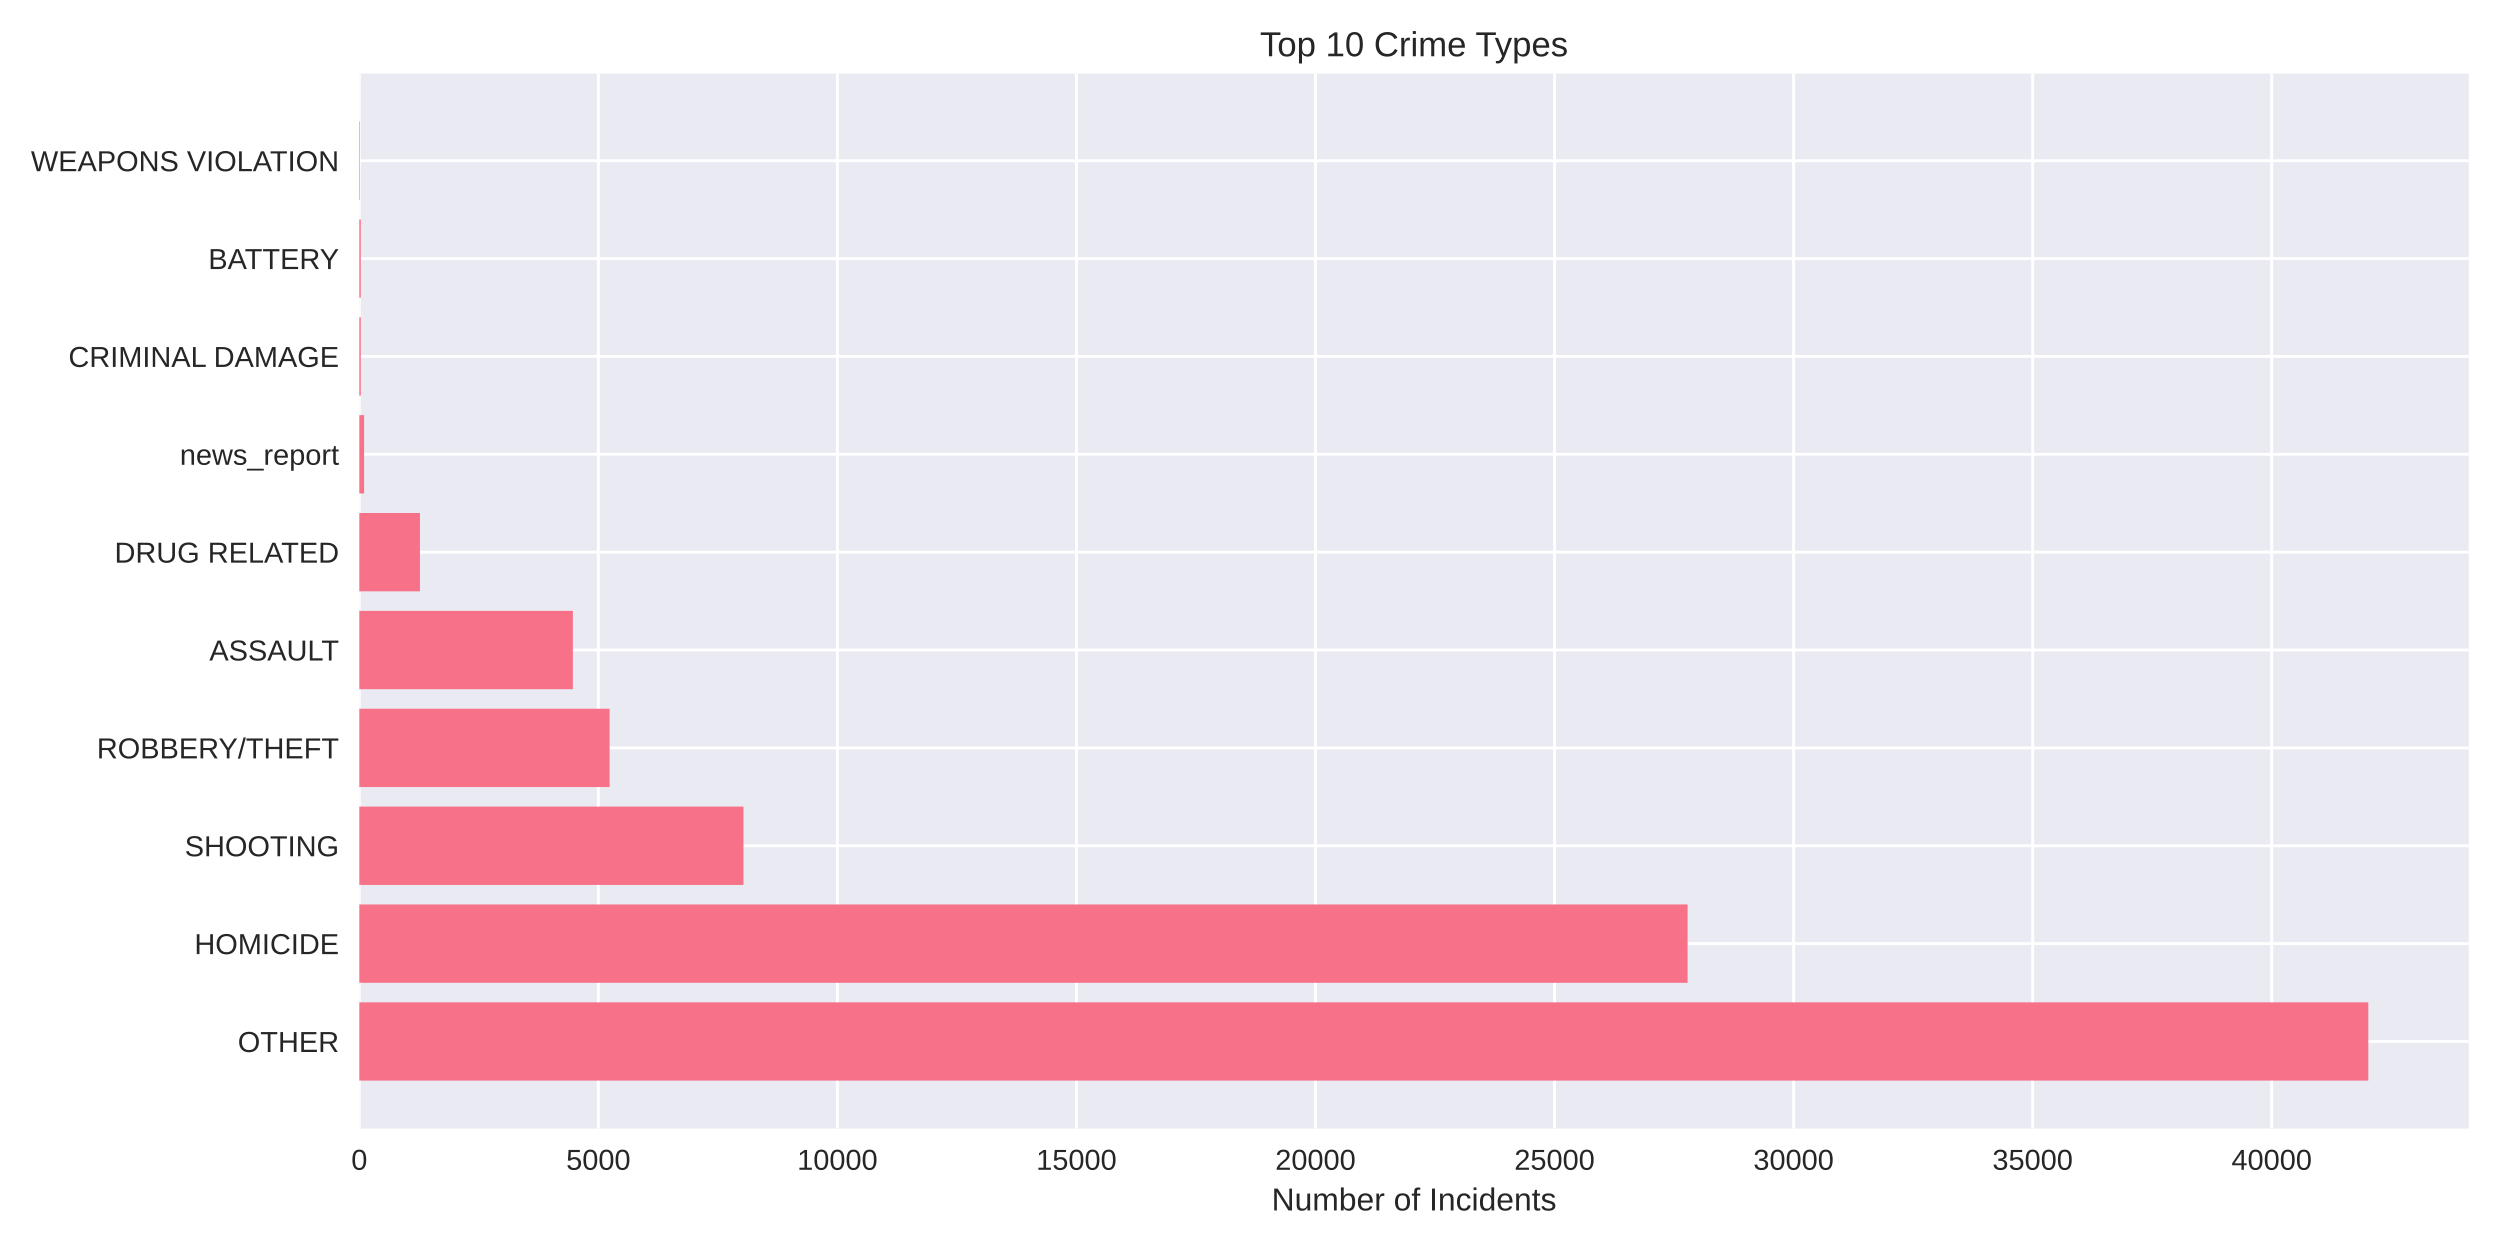
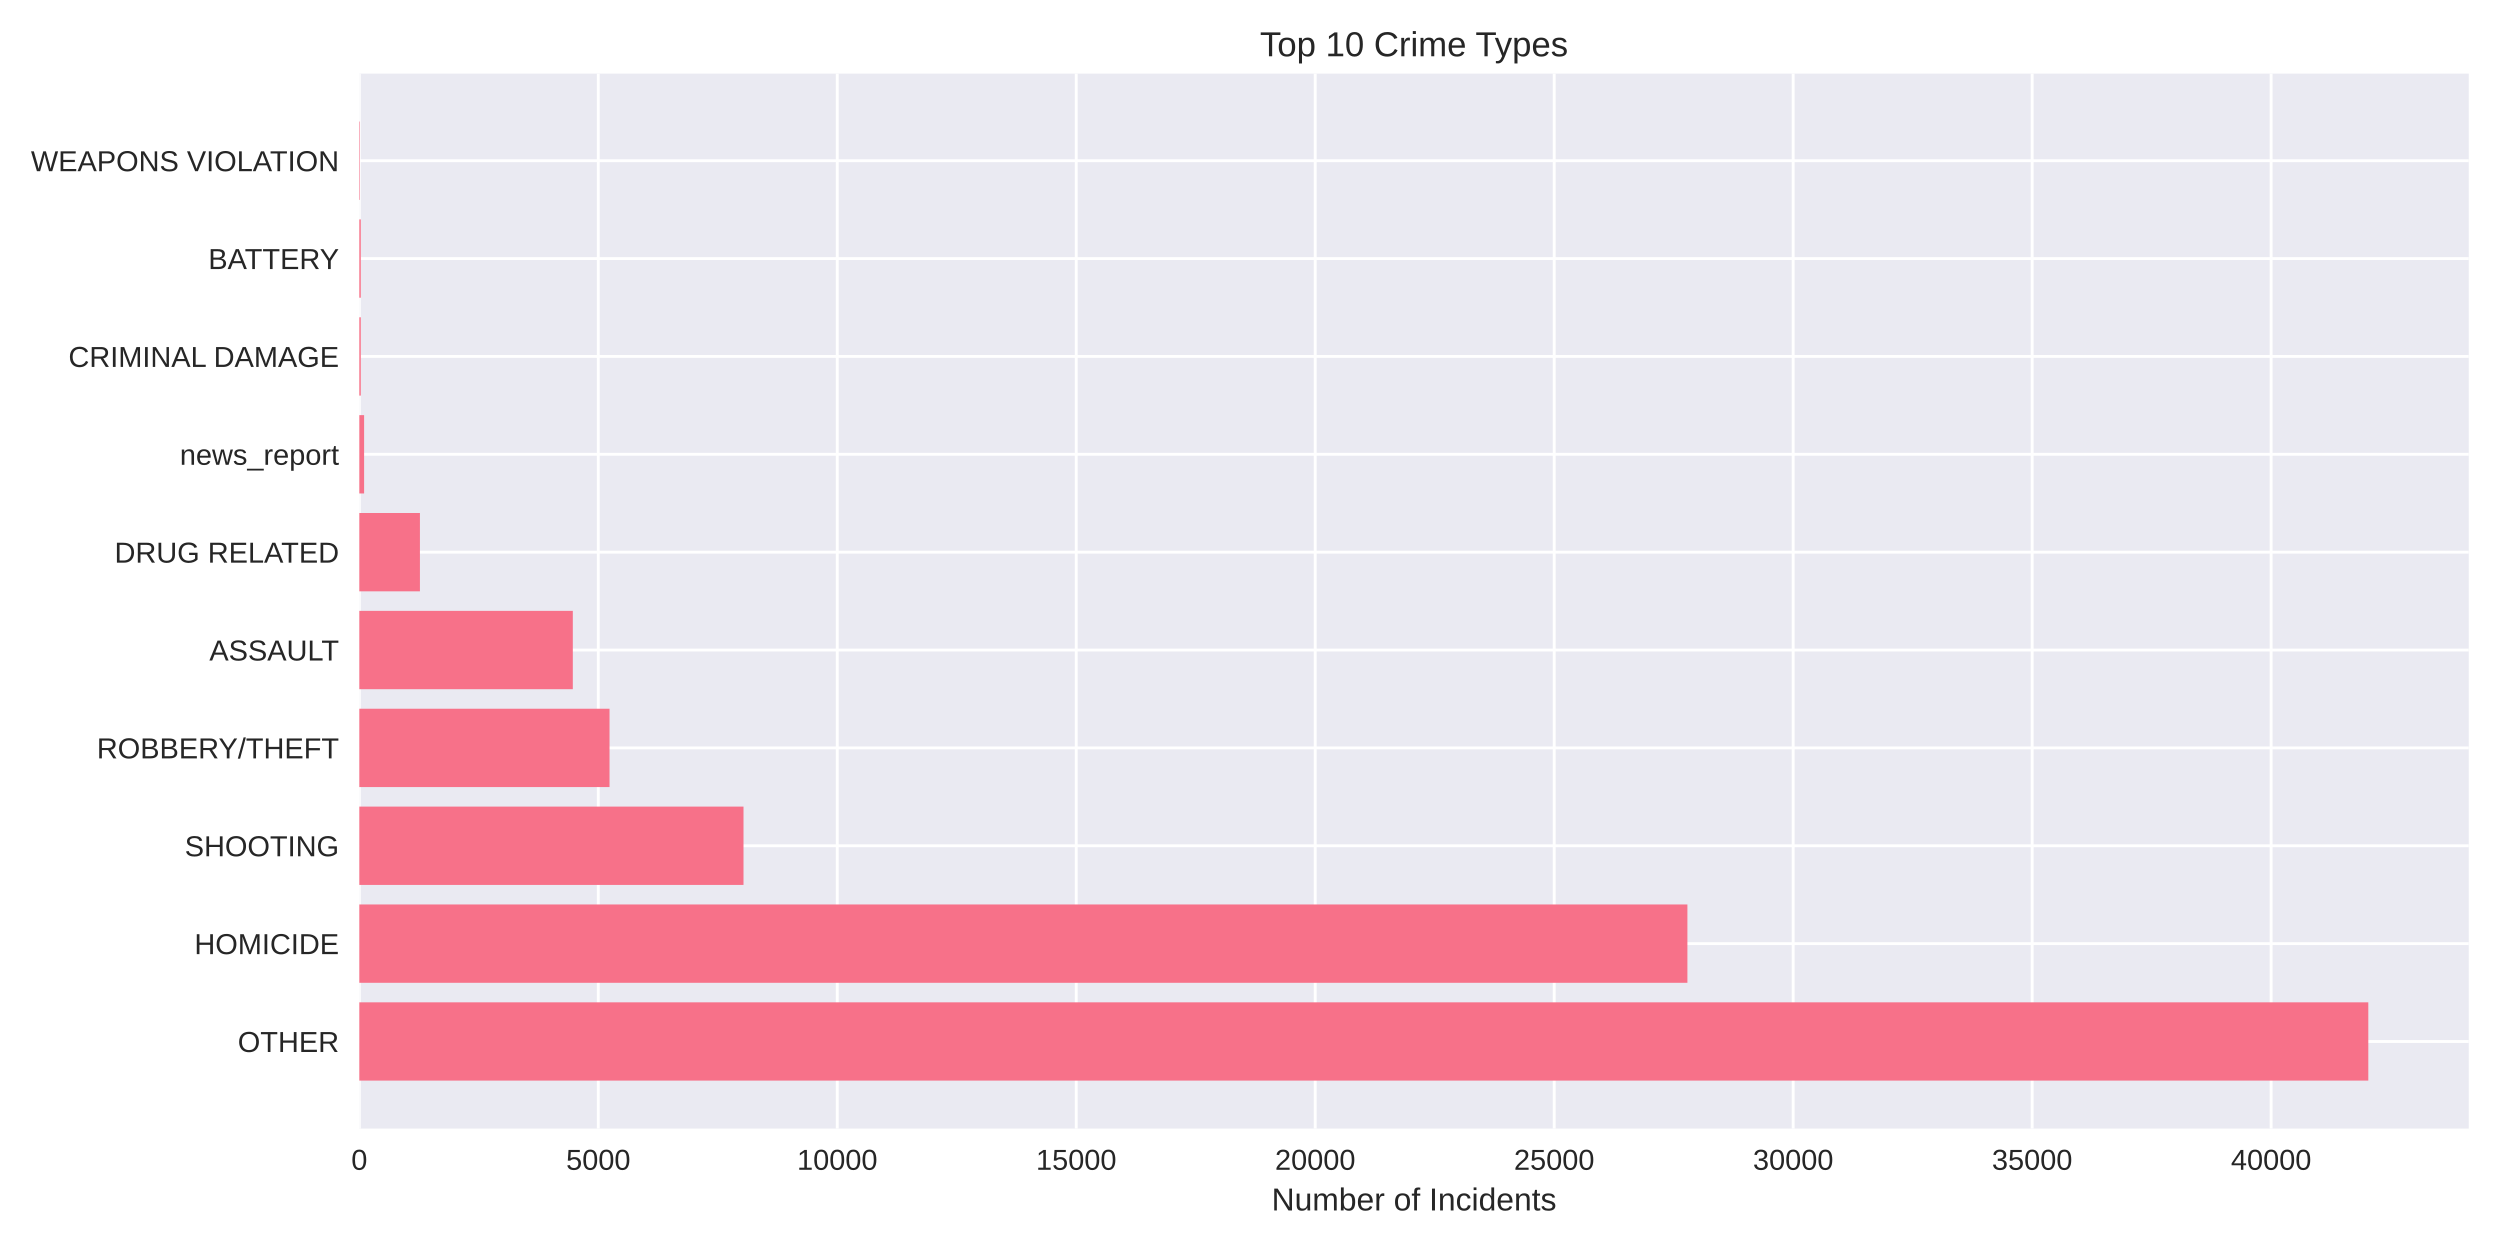
<svg xmlns="http://www.w3.org/2000/svg" width="864pt" height="432pt" viewBox="0 0 864 432" version="1.1">
  <defs>
    <style type="text/css">*{stroke-linejoin: round; stroke-linecap: butt}</style>
  </defs>
  <g id="figure_1">
    <g id="patch_1">
      <path d="M 0 432  L 864 432  L 864 0  L 0 0  z " style="fill: #ffffff" />
    </g>
    <g id="axes_1">
      <g id="patch_2">
        <path d="M 124.18 390.04  L 853.2 390.04  L 853.2 25.44  L 124.18 25.44  z " style="fill: #eaeaf2" />
      </g>
      <g id="matplotlib.axis_1">
        <g id="xtick_1">
          <g id="line2d_1">
-             <path d="M 124.18 390.04  L 124.18 25.44  " clip-path="url(#p320e637408)" style="fill: none; stroke: #ffffff; stroke-linecap: round" />
+             <path d="M 124.18 390.04  L 124.18 25.44  " clip-path="url(#pe4905530f7)" style="fill: none; stroke: #ffffff; stroke-linecap: round" />
          </g>
          <g id="line2d_2" />
          <g id="text_1">
            <text style="fill: #262626; font: 10px 'Arial', 'Liberation Sans', 'DejaVu Sans', 'Bitstream Vera Sans', sans-serif; text-anchor: middle" x="124.18" y="404.287" transform="rotate(-0 124.18 404.2869)">0</text>
          </g>
        </g>
        <g id="xtick_2">
          <g id="line2d_3">
-             <path d="M 206.794 390.04  L 206.794 25.44  " clip-path="url(#p320e637408)" style="fill: none; stroke: #ffffff; stroke-linecap: round" />
+             <path d="M 206.77 390.04  L 206.77 25.44  " clip-path="url(#pe4905530f7)" style="fill: none; stroke: #ffffff; stroke-linecap: round" />
          </g>
          <g id="line2d_4" />
          <g id="text_2">
-             <text style="fill: #262626; font: 10px 'Arial', 'Liberation Sans', 'DejaVu Sans', 'Bitstream Vera Sans', sans-serif; text-anchor: middle" x="206.794" y="404.287" transform="rotate(-0 206.794 404.2869)">5000</text>
+             <text style="fill: #262626; font: 10px 'Arial', 'Liberation Sans', 'DejaVu Sans', 'Bitstream Vera Sans', sans-serif; text-anchor: middle" x="206.77" y="404.287" transform="rotate(-0 206.7704 404.2869)">5000</text>
          </g>
        </g>
        <g id="xtick_3">
          <g id="line2d_5">
-             <path d="M 289.408 390.04  L 289.408 25.44  " clip-path="url(#p320e637408)" style="fill: none; stroke: #ffffff; stroke-linecap: round" />
+             <path d="M 289.361 390.04  L 289.361 25.44  " clip-path="url(#pe4905530f7)" style="fill: none; stroke: #ffffff; stroke-linecap: round" />
          </g>
          <g id="line2d_6" />
          <g id="text_3">
-             <text style="fill: #262626; font: 10px 'Arial', 'Liberation Sans', 'DejaVu Sans', 'Bitstream Vera Sans', sans-serif; text-anchor: middle" x="289.408" y="404.287" transform="rotate(-0 289.408 404.2869)">10000</text>
+             <text style="fill: #262626; font: 10px 'Arial', 'Liberation Sans', 'DejaVu Sans', 'Bitstream Vera Sans', sans-serif; text-anchor: middle" x="289.361" y="404.287" transform="rotate(-0 289.3609 404.2869)">10000</text>
          </g>
        </g>
        <g id="xtick_4">
          <g id="line2d_7">
-             <path d="M 372.022 390.04  L 372.022 25.44  " clip-path="url(#p320e637408)" style="fill: none; stroke: #ffffff; stroke-linecap: round" />
+             <path d="M 371.951 390.04  L 371.951 25.44  " clip-path="url(#pe4905530f7)" style="fill: none; stroke: #ffffff; stroke-linecap: round" />
          </g>
          <g id="line2d_8" />
          <g id="text_4">
-             <text style="fill: #262626; font: 10px 'Arial', 'Liberation Sans', 'DejaVu Sans', 'Bitstream Vera Sans', sans-serif; text-anchor: middle" x="372.022" y="404.287" transform="rotate(-0 372.0221 404.2869)">15000</text>
+             <text style="fill: #262626; font: 10px 'Arial', 'Liberation Sans', 'DejaVu Sans', 'Bitstream Vera Sans', sans-serif; text-anchor: middle" x="371.951" y="404.287" transform="rotate(-0 371.9513 404.2869)">15000</text>
          </g>
        </g>
        <g id="xtick_5">
          <g id="line2d_9">
-             <path d="M 454.636 390.04  L 454.636 25.44  " clip-path="url(#p320e637408)" style="fill: none; stroke: #ffffff; stroke-linecap: round" />
+             <path d="M 454.542 390.04  L 454.542 25.44  " clip-path="url(#pe4905530f7)" style="fill: none; stroke: #ffffff; stroke-linecap: round" />
          </g>
          <g id="line2d_10" />
          <g id="text_5">
-             <text style="fill: #262626; font: 10px 'Arial', 'Liberation Sans', 'DejaVu Sans', 'Bitstream Vera Sans', sans-serif; text-anchor: middle" x="454.636" y="404.287" transform="rotate(-0 454.6361 404.2869)">20000</text>
+             <text style="fill: #262626; font: 10px 'Arial', 'Liberation Sans', 'DejaVu Sans', 'Bitstream Vera Sans', sans-serif; text-anchor: middle" x="454.542" y="404.287" transform="rotate(-0 454.5417 404.2869)">20000</text>
          </g>
        </g>
        <g id="xtick_6">
          <g id="line2d_11">
-             <path d="M 537.25 390.04  L 537.25 25.44  " clip-path="url(#p320e637408)" style="fill: none; stroke: #ffffff; stroke-linecap: round" />
+             <path d="M 537.132 390.04  L 537.132 25.44  " clip-path="url(#pe4905530f7)" style="fill: none; stroke: #ffffff; stroke-linecap: round" />
          </g>
          <g id="line2d_12" />
          <g id="text_6">
-             <text style="fill: #262626; font: 10px 'Arial', 'Liberation Sans', 'DejaVu Sans', 'Bitstream Vera Sans', sans-serif; text-anchor: middle" x="537.25" y="404.287" transform="rotate(-0 537.2501 404.2869)">25000</text>
+             <text style="fill: #262626; font: 10px 'Arial', 'Liberation Sans', 'DejaVu Sans', 'Bitstream Vera Sans', sans-serif; text-anchor: middle" x="537.132" y="404.287" transform="rotate(-0 537.1322 404.2869)">25000</text>
          </g>
        </g>
        <g id="xtick_7">
          <g id="line2d_13">
-             <path d="M 619.864 390.04  L 619.864 25.44  " clip-path="url(#p320e637408)" style="fill: none; stroke: #ffffff; stroke-linecap: round" />
+             <path d="M 619.723 390.04  L 619.723 25.44  " clip-path="url(#pe4905530f7)" style="fill: none; stroke: #ffffff; stroke-linecap: round" />
          </g>
          <g id="line2d_14" />
          <g id="text_7">
-             <text style="fill: #262626; font: 10px 'Arial', 'Liberation Sans', 'DejaVu Sans', 'Bitstream Vera Sans', sans-serif; text-anchor: middle" x="619.864" y="404.287" transform="rotate(-0 619.8641 404.2869)">30000</text>
+             <text style="fill: #262626; font: 10px 'Arial', 'Liberation Sans', 'DejaVu Sans', 'Bitstream Vera Sans', sans-serif; text-anchor: middle" x="619.723" y="404.287" transform="rotate(-0 619.7226 404.2869)">30000</text>
          </g>
        </g>
        <g id="xtick_8">
          <g id="line2d_15">
-             <path d="M 702.478 390.04  L 702.478 25.44  " clip-path="url(#p320e637408)" style="fill: none; stroke: #ffffff; stroke-linecap: round" />
+             <path d="M 702.313 390.04  L 702.313 25.44  " clip-path="url(#pe4905530f7)" style="fill: none; stroke: #ffffff; stroke-linecap: round" />
          </g>
          <g id="line2d_16" />
          <g id="text_8">
-             <text style="fill: #262626; font: 10px 'Arial', 'Liberation Sans', 'DejaVu Sans', 'Bitstream Vera Sans', sans-serif; text-anchor: middle" x="702.478" y="404.287" transform="rotate(-0 702.4782 404.2869)">35000</text>
+             <text style="fill: #262626; font: 10px 'Arial', 'Liberation Sans', 'DejaVu Sans', 'Bitstream Vera Sans', sans-serif; text-anchor: middle" x="702.313" y="404.287" transform="rotate(-0 702.3131 404.2869)">35000</text>
          </g>
        </g>
        <g id="xtick_9">
          <g id="line2d_17">
-             <path d="M 785.092 390.04  L 785.092 25.44  " clip-path="url(#p320e637408)" style="fill: none; stroke: #ffffff; stroke-linecap: round" />
+             <path d="M 784.903 390.04  L 784.903 25.44  " clip-path="url(#pe4905530f7)" style="fill: none; stroke: #ffffff; stroke-linecap: round" />
          </g>
          <g id="line2d_18" />
          <g id="text_9">
-             <text style="fill: #262626; font: 10px 'Arial', 'Liberation Sans', 'DejaVu Sans', 'Bitstream Vera Sans', sans-serif; text-anchor: middle" x="785.092" y="404.287" transform="rotate(-0 785.0922 404.2869)">40000</text>
+             <text style="fill: #262626; font: 10px 'Arial', 'Liberation Sans', 'DejaVu Sans', 'Bitstream Vera Sans', sans-serif; text-anchor: middle" x="784.903" y="404.287" transform="rotate(-0 784.9035 404.2869)">40000</text>
          </g>
        </g>
        <g id="text_10">
          <text style="fill: #262626; font: 11px 'Arial', 'Liberation Sans', 'DejaVu Sans', 'Bitstream Vera Sans', sans-serif; text-anchor: middle" x="488.69" y="418.333" transform="rotate(-0 488.69 418.3334)">Number of Incidents</text>
        </g>
      </g>
      <g id="matplotlib.axis_2">
        <g id="ytick_1">
          <g id="line2d_19">
-             <path d="M 124.18 359.939  L 853.2 359.939  " clip-path="url(#p320e637408)" style="fill: none; stroke: #ffffff; stroke-linecap: round" />
+             <path d="M 124.18 359.939  L 853.2 359.939  " clip-path="url(#pe4905530f7)" style="fill: none; stroke: #ffffff; stroke-linecap: round" />
          </g>
          <g id="line2d_20" />
          <g id="text_11">
            <text style="fill: #262626; font: 10px 'Arial', 'Liberation Sans', 'DejaVu Sans', 'Bitstream Vera Sans', sans-serif; text-anchor: end" x="117.18" y="363.562" transform="rotate(-0 117.18 363.562)">OTHER</text>
          </g>
        </g>
        <g id="ytick_2">
          <g id="line2d_21">
-             <path d="M 124.18 326.117  L 853.2 326.117  " clip-path="url(#p320e637408)" style="fill: none; stroke: #ffffff; stroke-linecap: round" />
+             <path d="M 124.18 326.117  L 853.2 326.117  " clip-path="url(#pe4905530f7)" style="fill: none; stroke: #ffffff; stroke-linecap: round" />
          </g>
          <g id="line2d_22" />
          <g id="text_12">
            <text style="fill: #262626; font: 10px 'Arial', 'Liberation Sans', 'DejaVu Sans', 'Bitstream Vera Sans', sans-serif; text-anchor: end" x="117.18" y="329.74" transform="rotate(-0 117.18 329.7401)">HOMICIDE</text>
          </g>
        </g>
        <g id="ytick_3">
          <g id="line2d_23">
-             <path d="M 124.18 292.295  L 853.2 292.295  " clip-path="url(#p320e637408)" style="fill: none; stroke: #ffffff; stroke-linecap: round" />
+             <path d="M 124.18 292.295  L 853.2 292.295  " clip-path="url(#pe4905530f7)" style="fill: none; stroke: #ffffff; stroke-linecap: round" />
          </g>
          <g id="line2d_24" />
          <g id="text_13">
            <text style="fill: #262626; font: 10px 'Arial', 'Liberation Sans', 'DejaVu Sans', 'Bitstream Vera Sans', sans-serif; text-anchor: end" x="117.18" y="295.918" transform="rotate(-0 117.18 295.9182)">SHOOTING</text>
          </g>
        </g>
        <g id="ytick_4">
          <g id="line2d_25">
-             <path d="M 124.18 258.473  L 853.2 258.473  " clip-path="url(#p320e637408)" style="fill: none; stroke: #ffffff; stroke-linecap: round" />
+             <path d="M 124.18 258.473  L 853.2 258.473  " clip-path="url(#pe4905530f7)" style="fill: none; stroke: #ffffff; stroke-linecap: round" />
          </g>
          <g id="line2d_26" />
          <g id="text_14">
            <text style="fill: #262626; font: 10px 'Arial', 'Liberation Sans', 'DejaVu Sans', 'Bitstream Vera Sans', sans-serif; text-anchor: end" x="117.18" y="262.096" transform="rotate(-0 117.18 262.0963)">ROBBERY/THEFT</text>
          </g>
        </g>
        <g id="ytick_5">
          <g id="line2d_27">
-             <path d="M 124.18 224.651  L 853.2 224.651  " clip-path="url(#p320e637408)" style="fill: none; stroke: #ffffff; stroke-linecap: round" />
+             <path d="M 124.18 224.651  L 853.2 224.651  " clip-path="url(#pe4905530f7)" style="fill: none; stroke: #ffffff; stroke-linecap: round" />
          </g>
          <g id="line2d_28" />
          <g id="text_15">
            <text style="fill: #262626; font: 10px 'Arial', 'Liberation Sans', 'DejaVu Sans', 'Bitstream Vera Sans', sans-serif; text-anchor: end" x="117.18" y="228.274" transform="rotate(-0 117.18 228.2744)">ASSAULT</text>
          </g>
        </g>
        <g id="ytick_6">
          <g id="line2d_29">
-             <path d="M 124.18 190.829  L 853.2 190.829  " clip-path="url(#p320e637408)" style="fill: none; stroke: #ffffff; stroke-linecap: round" />
+             <path d="M 124.18 190.829  L 853.2 190.829  " clip-path="url(#pe4905530f7)" style="fill: none; stroke: #ffffff; stroke-linecap: round" />
          </g>
          <g id="line2d_30" />
          <g id="text_16">
            <text style="fill: #262626; font: 10px 'Arial', 'Liberation Sans', 'DejaVu Sans', 'Bitstream Vera Sans', sans-serif; text-anchor: end" x="117.18" y="194.452" transform="rotate(-0 117.18 194.4525)">DRUG RELATED</text>
          </g>
        </g>
        <g id="ytick_7">
          <g id="line2d_31">
-             <path d="M 124.18 157.007  L 853.2 157.007  " clip-path="url(#p320e637408)" style="fill: none; stroke: #ffffff; stroke-linecap: round" />
+             <path d="M 124.18 157.007  L 853.2 157.007  " clip-path="url(#pe4905530f7)" style="fill: none; stroke: #ffffff; stroke-linecap: round" />
          </g>
          <g id="line2d_32" />
          <g id="text_17">
            <text style="fill: #262626; font: 10px 'Arial', 'Liberation Sans', 'DejaVu Sans', 'Bitstream Vera Sans', sans-serif; text-anchor: end" x="117.18" y="160.631" transform="rotate(-0 117.18 160.6306)">news_report</text>
          </g>
        </g>
        <g id="ytick_8">
          <g id="line2d_33">
-             <path d="M 124.18 123.185  L 853.2 123.185  " clip-path="url(#p320e637408)" style="fill: none; stroke: #ffffff; stroke-linecap: round" />
+             <path d="M 124.18 123.185  L 853.2 123.185  " clip-path="url(#pe4905530f7)" style="fill: none; stroke: #ffffff; stroke-linecap: round" />
          </g>
          <g id="line2d_34" />
          <g id="text_18">
            <text style="fill: #262626; font: 10px 'Arial', 'Liberation Sans', 'DejaVu Sans', 'Bitstream Vera Sans', sans-serif; text-anchor: end" x="117.18" y="126.809" transform="rotate(-0 117.18 126.8087)">CRIMINAL DAMAGE</text>
          </g>
        </g>
        <g id="ytick_9">
          <g id="line2d_35">
-             <path d="M 124.18 89.363  L 853.2 89.363  " clip-path="url(#p320e637408)" style="fill: none; stroke: #ffffff; stroke-linecap: round" />
+             <path d="M 124.18 89.363  L 853.2 89.363  " clip-path="url(#pe4905530f7)" style="fill: none; stroke: #ffffff; stroke-linecap: round" />
          </g>
          <g id="line2d_36" />
          <g id="text_19">
            <text style="fill: #262626; font: 10px 'Arial', 'Liberation Sans', 'DejaVu Sans', 'Bitstream Vera Sans', sans-serif; text-anchor: end" x="117.18" y="92.987" transform="rotate(-0 117.18 92.98681)">BATTERY</text>
          </g>
        </g>
        <g id="ytick_10">
          <g id="line2d_37">
-             <path d="M 124.18 55.541  L 853.2 55.541  " clip-path="url(#p320e637408)" style="fill: none; stroke: #ffffff; stroke-linecap: round" />
+             <path d="M 124.18 55.541  L 853.2 55.541  " clip-path="url(#pe4905530f7)" style="fill: none; stroke: #ffffff; stroke-linecap: round" />
          </g>
          <g id="line2d_38" />
          <g id="text_20">
            <text style="fill: #262626; font: 10px 'Arial', 'Liberation Sans', 'DejaVu Sans', 'Bitstream Vera Sans', sans-serif; text-anchor: end" x="117.18" y="59.165" transform="rotate(-0 117.18 59.16492)">WEAPONS VIOLATION</text>
          </g>
        </g>
      </g>
      <g id="patch_3">
-         <path d="M 124.18 373.467  L 818.485 373.467  L 818.485 346.41  L 124.18 346.41  z " clip-path="url(#p320e637408)" style="fill: #f77189" />
+         <path d="M 124.18 373.467  L 818.485 373.467  L 818.485 346.41  L 124.18 346.41  z " clip-path="url(#pe4905530f7)" style="fill: #f77189" />
      </g>
      <g id="patch_4">
-         <path d="M 124.18 339.645  L 583.233 339.645  L 583.233 312.588  L 124.18 312.588  z " clip-path="url(#p320e637408)" style="fill: #f77189" />
+         <path d="M 124.18 339.645  L 583.168 339.645  L 583.168 312.588  L 124.18 312.588  z " clip-path="url(#pe4905530f7)" style="fill: #f77189" />
      </g>
      <g id="patch_5">
-         <path d="M 124.18 305.823  L 256.941 305.823  L 256.941 278.766  L 124.18 278.766  z " clip-path="url(#p320e637408)" style="fill: #f77189" />
+         <path d="M 124.18 305.823  L 256.952 305.823  L 256.952 278.766  L 124.18 278.766  z " clip-path="url(#pe4905530f7)" style="fill: #f77189" />
      </g>
      <g id="patch_6">
-         <path d="M 124.18 272.002  L 210.677 272.002  L 210.677 244.944  L 124.18 244.944  z " clip-path="url(#p320e637408)" style="fill: #f77189" />
+         <path d="M 124.18 272.002  L 210.652 272.002  L 210.652 244.944  L 124.18 244.944  z " clip-path="url(#pe4905530f7)" style="fill: #f77189" />
      </g>
      <g id="patch_7">
-         <path d="M 124.18 238.18  L 197.987 238.18  L 197.987 211.122  L 124.18 211.122  z " clip-path="url(#p320e637408)" style="fill: #f77189" />
+         <path d="M 124.18 238.18  L 197.966 238.18  L 197.966 211.122  L 124.18 211.122  z " clip-path="url(#pe4905530f7)" style="fill: #f77189" />
      </g>
      <g id="patch_8">
-         <path d="M 124.18 204.358  L 145.131 204.358  L 145.131 177.3  L 124.18 177.3  z " clip-path="url(#p320e637408)" style="fill: #f77189" />
+         <path d="M 124.18 204.358  L 145.125 204.358  L 145.125 177.3  L 124.18 177.3  z " clip-path="url(#pe4905530f7)" style="fill: #f77189" />
      </g>
      <g id="patch_9">
-         <path d="M 124.18 170.536  L 125.832 170.536  L 125.832 143.478  L 124.18 143.478  z " clip-path="url(#p320e637408)" style="fill: #f77189" />
+         <path d="M 124.18 170.536  L 125.832 170.536  L 125.832 143.478  L 124.18 143.478  z " clip-path="url(#pe4905530f7)" style="fill: #f77189" />
      </g>
      <g id="patch_10">
-         <path d="M 124.18 136.714  L 124.692 136.714  L 124.692 109.657  L 124.18 109.657  z " clip-path="url(#p320e637408)" style="fill: #f77189" />
+         <path d="M 124.18 136.714  L 124.692 136.714  L 124.692 109.657  L 124.18 109.657  z " clip-path="url(#pe4905530f7)" style="fill: #f77189" />
      </g>
      <g id="patch_11">
-         <path d="M 124.18 102.892  L 124.692 102.892  L 124.692 75.835  L 124.18 75.835  z " clip-path="url(#p320e637408)" style="fill: #f77189" />
+         <path d="M 124.18 102.892  L 124.692 102.892  L 124.692 75.835  L 124.18 75.835  z " clip-path="url(#pe4905530f7)" style="fill: #f77189" />
      </g>
      <g id="patch_12">
-         <path d="M 124.18 69.07  L 124.362 69.07  L 124.362 42.013  L 124.18 42.013  z " clip-path="url(#p320e637408)" style="fill: #f77189" />
+         <path d="M 124.18 69.07  L 124.362 69.07  L 124.362 42.013  L 124.18 42.013  z " clip-path="url(#pe4905530f7)" style="fill: #f77189" />
      </g>
      <g id="patch_13">
        <path d="M 124.18 390.04  L 124.18 25.44  " style="fill: none" />
      </g>
      <g id="patch_14">
        <path d="M 853.2 390.04  L 853.2 25.44  " style="fill: none" />
      </g>
      <g id="patch_15">
        <path d="M 124.18 390.04  L 853.2 390.04  " style="fill: none" />
      </g>
      <g id="patch_16">
        <path d="M 124.18 25.44  L 853.2 25.44  " style="fill: none" />
      </g>
      <g id="text_21">
        <text style="fill: #262626; font: 12px 'Arial', 'Liberation Sans', 'DejaVu Sans', 'Bitstream Vera Sans', sans-serif; text-anchor: middle" x="488.69" y="19.44" transform="rotate(-0 488.69 19.44)">Top 10 Crime Types</text>
      </g>
    </g>
  </g>
  <defs>
-     <clipPath id="p320e637408">
+     <clipPath id="pe4905530f7">
      <rect x="124.18" y="25.44" width="729.02" height="364.6" />
    </clipPath>
  </defs>
</svg>
